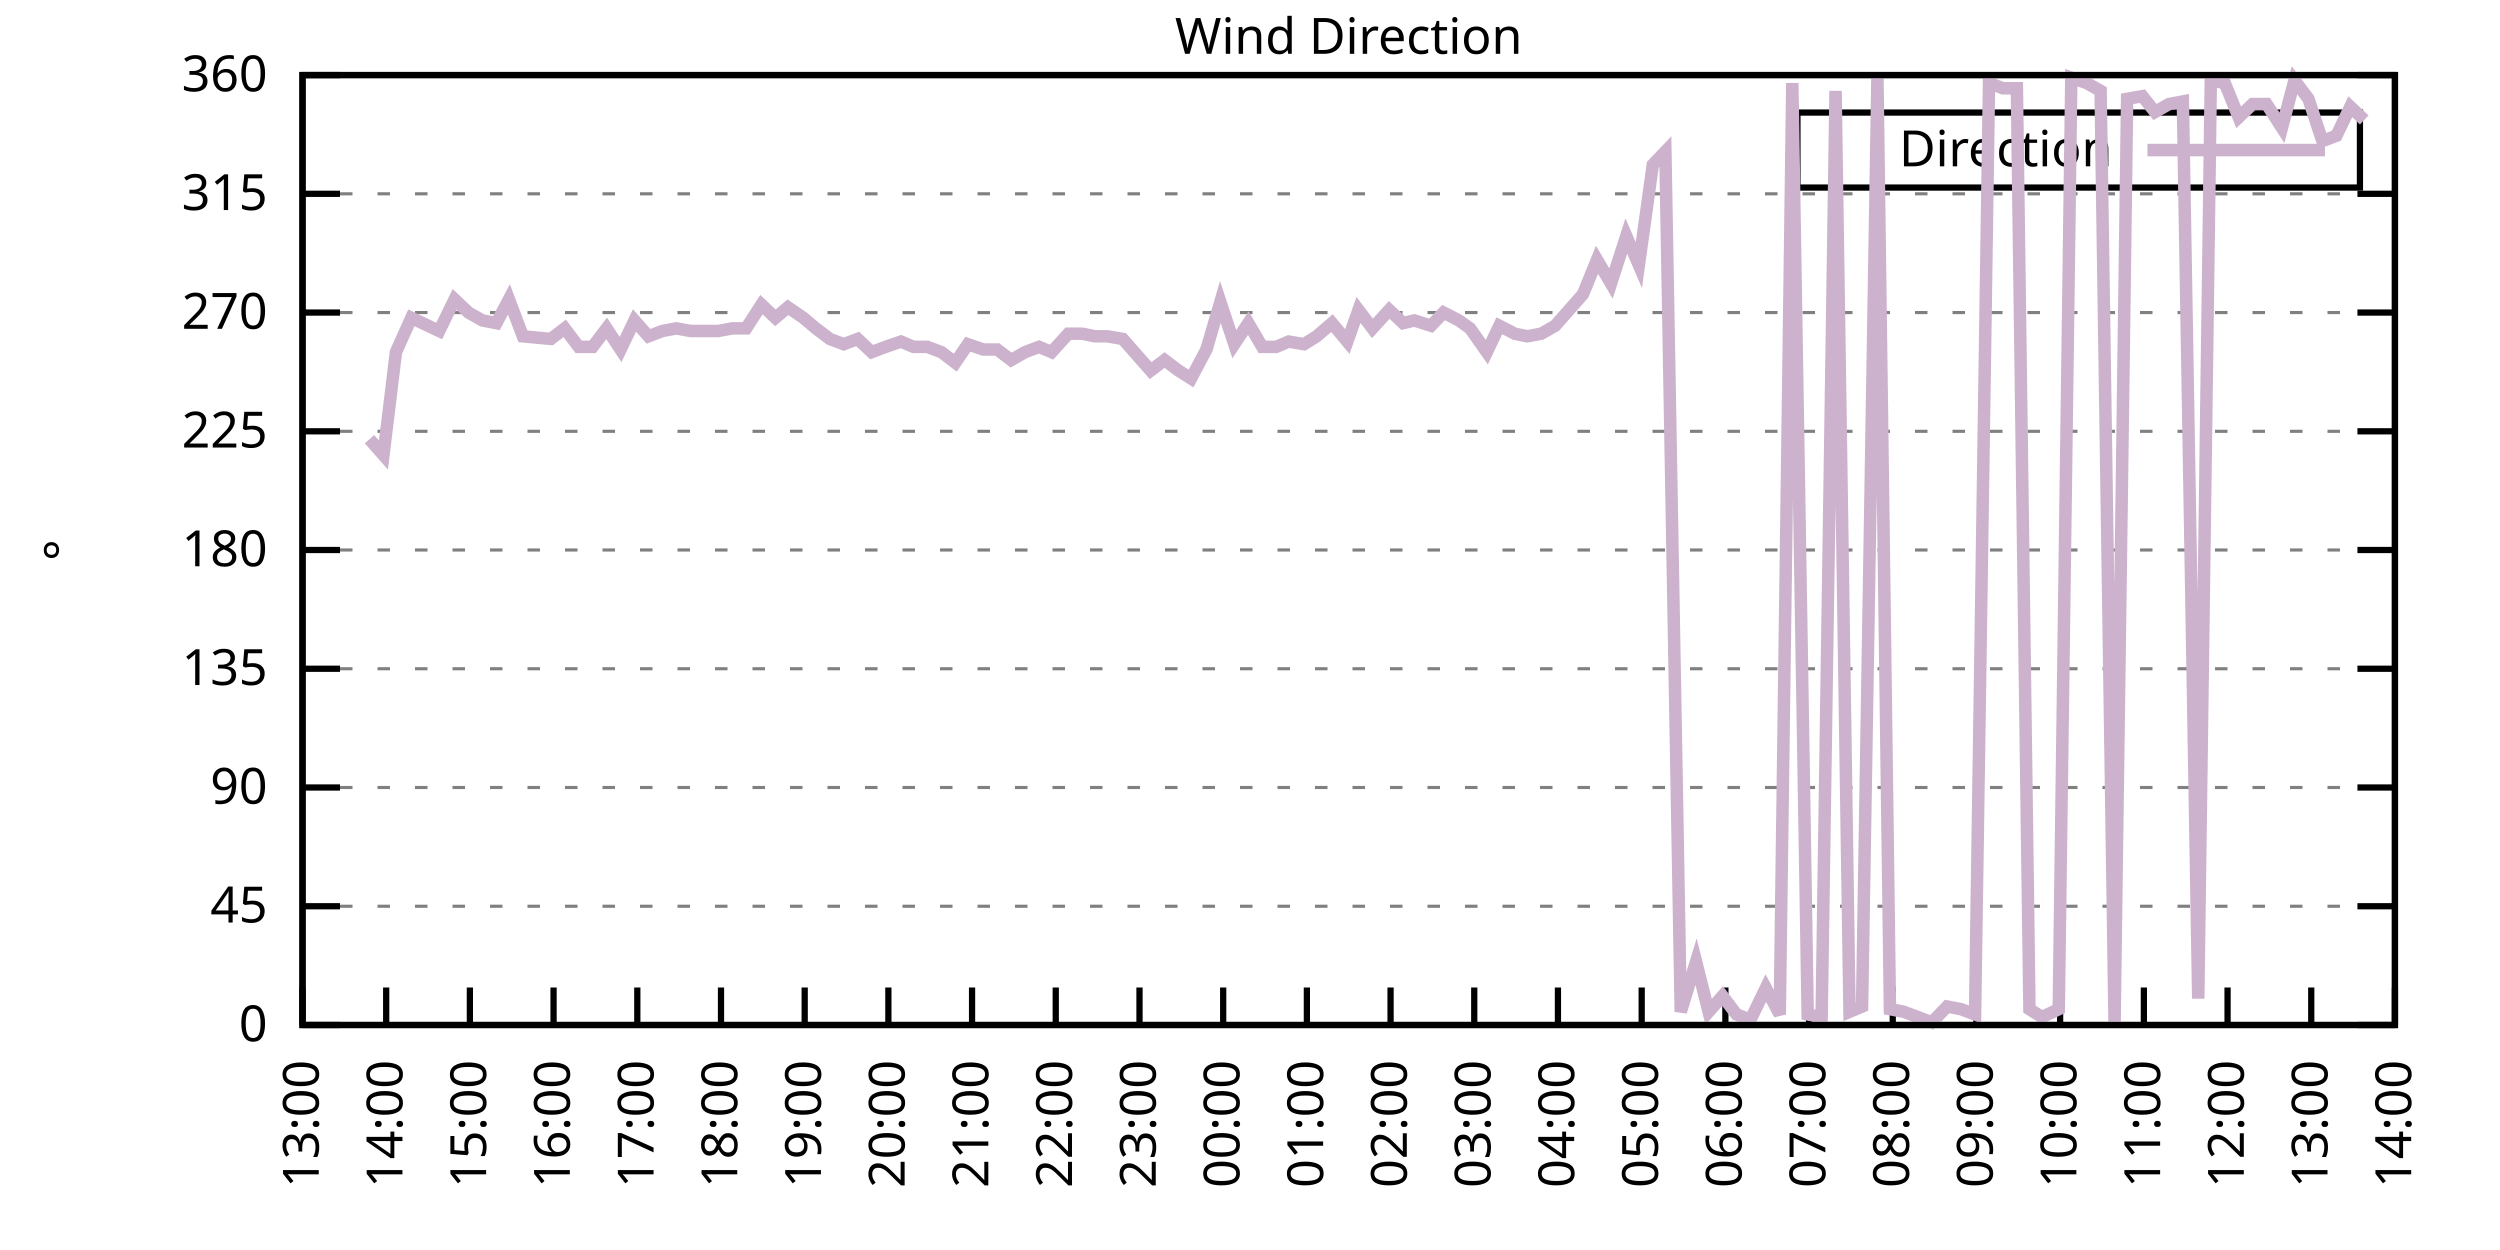
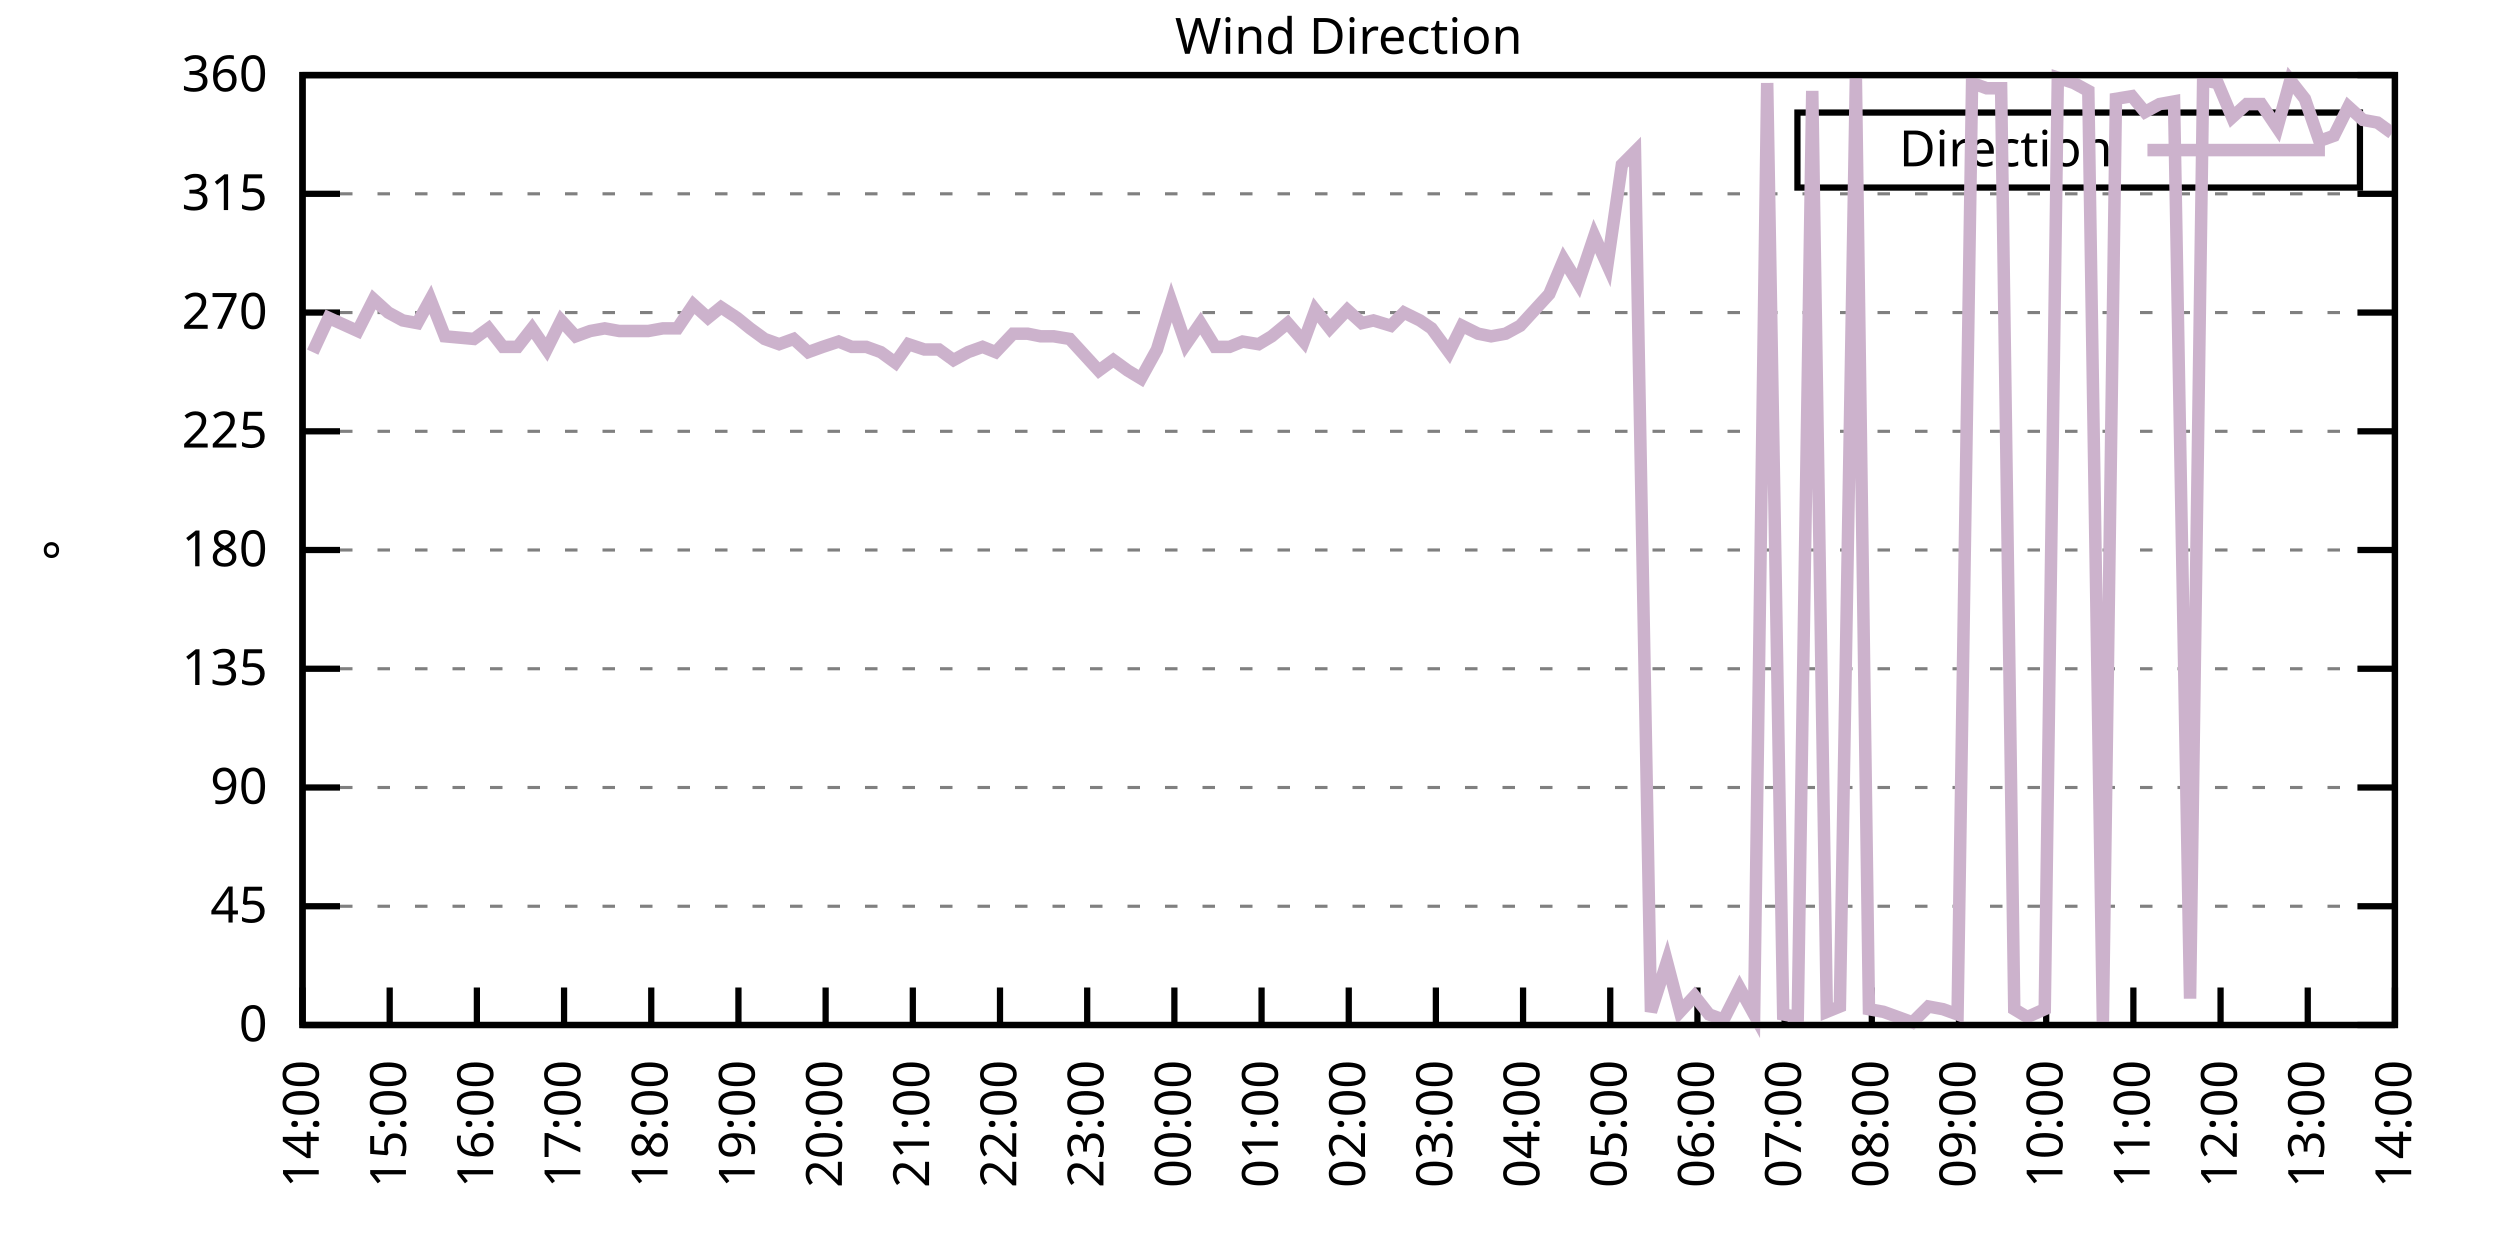
<svg xmlns="http://www.w3.org/2000/svg" xmlns:xlink="http://www.w3.org/1999/xlink" width="400" height="200" viewBox="0 0 400 200">
  <g id="gnuplot_canvas">
    <rect x="0" y="0" width="400" height="200" fill="none" />
    <defs>
      <circle id="gpDot" r="0.5" stroke-width="0.5" stroke="currentColor" />
      <path id="gpPt0" stroke-width="0.333" stroke="currentColor" d="M-1,0 h2 M0,-1 v2" />
      <path id="gpPt1" stroke-width="0.333" stroke="currentColor" d="M-1,-1 L1,1 M1,-1 L-1,1" />
      <path id="gpPt2" stroke-width="0.333" stroke="currentColor" d="M-1,0 L1,0 M0,-1 L0,1 M-1,-1 L1,1 M-1,1 L1,-1" />
      <rect id="gpPt3" stroke-width="0.333" stroke="currentColor" x="-1" y="-1" width="2" height="2" />
      <rect id="gpPt4" stroke-width="0.333" stroke="currentColor" fill="currentColor" x="-1" y="-1" width="2" height="2" />
      <circle id="gpPt5" stroke-width="0.333" stroke="currentColor" cx="0" cy="0" r="1" />
      <use xlink:href="#gpPt5" id="gpPt6" fill="currentColor" stroke="none" />
      <path id="gpPt7" stroke-width="0.333" stroke="currentColor" d="M0,-1.33 L-1.33,0.67 L1.33,0.67 z" />
      <use xlink:href="#gpPt7" id="gpPt8" fill="currentColor" stroke="none" />
      <use xlink:href="#gpPt7" id="gpPt9" stroke="currentColor" transform="rotate(180)" />
      <use xlink:href="#gpPt9" id="gpPt10" fill="currentColor" stroke="none" />
      <use xlink:href="#gpPt3" id="gpPt11" stroke="currentColor" transform="rotate(45)" />
      <use xlink:href="#gpPt11" id="gpPt12" fill="currentColor" stroke="none" />
      <path id="gpPt13" stroke-width="0.333" stroke="currentColor" d="M0,1.330 L1.265,0.411 L0.782,-1.067 L-0.782,-1.076 L-1.265,0.411 z" />
      <use xlink:href="#gpPt13" id="gpPt14" fill="currentColor" stroke="none" />
      <filter id="textbox" filterUnits="objectBoundingBox" x="0" y="0" height="1" width="1">
        <feFlood flood-color="white" flood-opacity="1" result="bgnd" />
        <feComposite in="SourceGraphic" in2="bgnd" operator="atop" />
      </filter>
      <filter id="greybox" filterUnits="objectBoundingBox" x="0" y="0" height="1" width="1">
        <feFlood flood-color="lightgrey" flood-opacity="1" result="grey" />
        <feComposite in="SourceGraphic" in2="grey" operator="atop" />
      </filter>
    </defs>
    <g fill="none" color="white" stroke="currentColor" stroke-width="1.00" stroke-linecap="butt" stroke-linejoin="miter">
</g>
    <g fill="none" color="black" stroke="currentColor" stroke-width="1.00" stroke-linecap="butt" stroke-linejoin="miter">
      <g stroke="none" shape-rendering="crispEdges">
        <polygon fill="rgb(255, 255, 255)" points="48.40,164.00 383.18,164.00 383.18,12.02 48.40,12.02 " />
      </g>
    </g>
    <g fill="none" color="black" stroke="currentColor" stroke-width="1.00" stroke-linecap="butt" stroke-linejoin="miter">
</g>
    <g fill="none" color="black" stroke="black" stroke-width="0.50" stroke-linecap="butt" stroke-linejoin="miter">
</g>
    <g fill="none" color="gray" stroke="currentColor" stroke-width="0.50" stroke-linecap="butt" stroke-linejoin="miter">
      <path stroke="gray" stroke-dasharray="2,4" class="gridline" d="M48.40,164.00 L383.19,164.00  " />
    </g>
    <g fill="none" color="gray" stroke="gray" stroke-width="1.00" stroke-linecap="butt" stroke-linejoin="miter">
</g>
    <g fill="none" color="black" stroke="currentColor" stroke-width="1.00" stroke-linecap="butt" stroke-linejoin="miter">
      <path stroke="black" d="M48.40,164.00 L54.40,164.00 M383.19,164.00 L377.19,164.00  " />
      <g transform="translate(42.80,166.60)" stroke="none" fill="black" font-family="Sans" font-size="8.00" text-anchor="end">
        <text>
          <tspan font-family="Sans"> 0</tspan>
        </text>
      </g>
    </g>
    <g fill="none" color="black" stroke="currentColor" stroke-width="1.00" stroke-linecap="butt" stroke-linejoin="miter">
</g>
    <g fill="none" color="black" stroke="black" stroke-width="0.50" stroke-linecap="butt" stroke-linejoin="miter">
</g>
    <g fill="none" color="gray" stroke="currentColor" stroke-width="0.50" stroke-linecap="butt" stroke-linejoin="miter">
      <path stroke="gray" stroke-dasharray="2,4" class="gridline" d="M48.40,145.00 L383.19,145.00  " />
    </g>
    <g fill="none" color="gray" stroke="gray" stroke-width="1.00" stroke-linecap="butt" stroke-linejoin="miter">
</g>
    <g fill="none" color="black" stroke="currentColor" stroke-width="1.00" stroke-linecap="butt" stroke-linejoin="miter">
      <path stroke="black" d="M48.40,145.00 L54.40,145.00 M383.19,145.00 L377.19,145.00  " />
      <g transform="translate(42.80,147.60)" stroke="none" fill="black" font-family="Sans" font-size="8.00" text-anchor="end">
        <text>
          <tspan font-family="Sans"> 45</tspan>
        </text>
      </g>
    </g>
    <g fill="none" color="black" stroke="currentColor" stroke-width="1.00" stroke-linecap="butt" stroke-linejoin="miter">
</g>
    <g fill="none" color="black" stroke="black" stroke-width="0.50" stroke-linecap="butt" stroke-linejoin="miter">
</g>
    <g fill="none" color="gray" stroke="currentColor" stroke-width="0.50" stroke-linecap="butt" stroke-linejoin="miter">
      <path stroke="gray" stroke-dasharray="2,4" class="gridline" d="M48.40,126.00 L383.19,126.00  " />
    </g>
    <g fill="none" color="gray" stroke="gray" stroke-width="1.00" stroke-linecap="butt" stroke-linejoin="miter">
</g>
    <g fill="none" color="black" stroke="currentColor" stroke-width="1.00" stroke-linecap="butt" stroke-linejoin="miter">
      <path stroke="black" d="M48.40,126.00 L54.40,126.00 M383.19,126.00 L377.19,126.00  " />
      <g transform="translate(42.80,128.60)" stroke="none" fill="black" font-family="Sans" font-size="8.00" text-anchor="end">
        <text>
          <tspan font-family="Sans"> 90</tspan>
        </text>
      </g>
    </g>
    <g fill="none" color="black" stroke="currentColor" stroke-width="1.00" stroke-linecap="butt" stroke-linejoin="miter">
</g>
    <g fill="none" color="black" stroke="black" stroke-width="0.50" stroke-linecap="butt" stroke-linejoin="miter">
</g>
    <g fill="none" color="gray" stroke="currentColor" stroke-width="0.50" stroke-linecap="butt" stroke-linejoin="miter">
      <path stroke="gray" stroke-dasharray="2,4" class="gridline" d="M48.40,107.00 L383.19,107.00  " />
    </g>
    <g fill="none" color="gray" stroke="gray" stroke-width="1.00" stroke-linecap="butt" stroke-linejoin="miter">
</g>
    <g fill="none" color="black" stroke="currentColor" stroke-width="1.00" stroke-linecap="butt" stroke-linejoin="miter">
      <path stroke="black" d="M48.40,107.00 L54.40,107.00 M383.19,107.00 L377.19,107.00  " />
      <g transform="translate(42.80,109.60)" stroke="none" fill="black" font-family="Sans" font-size="8.00" text-anchor="end">
        <text>
          <tspan font-family="Sans"> 135</tspan>
        </text>
      </g>
    </g>
    <g fill="none" color="black" stroke="currentColor" stroke-width="1.00" stroke-linecap="butt" stroke-linejoin="miter">
</g>
    <g fill="none" color="black" stroke="black" stroke-width="0.50" stroke-linecap="butt" stroke-linejoin="miter">
</g>
    <g fill="none" color="gray" stroke="currentColor" stroke-width="0.50" stroke-linecap="butt" stroke-linejoin="miter">
      <path stroke="gray" stroke-dasharray="2,4" class="gridline" d="M48.40,88.00 L383.19,88.00  " />
    </g>
    <g fill="none" color="gray" stroke="gray" stroke-width="1.00" stroke-linecap="butt" stroke-linejoin="miter">
</g>
    <g fill="none" color="black" stroke="currentColor" stroke-width="1.00" stroke-linecap="butt" stroke-linejoin="miter">
      <path stroke="black" d="M48.40,88.00 L54.40,88.00 M383.19,88.00 L377.19,88.00  " />
      <g transform="translate(42.80,90.60)" stroke="none" fill="black" font-family="Sans" font-size="8.00" text-anchor="end">
        <text>
          <tspan font-family="Sans"> 180</tspan>
        </text>
      </g>
    </g>
    <g fill="none" color="black" stroke="currentColor" stroke-width="1.00" stroke-linecap="butt" stroke-linejoin="miter">
</g>
    <g fill="none" color="black" stroke="black" stroke-width="0.50" stroke-linecap="butt" stroke-linejoin="miter">
</g>
    <g fill="none" color="gray" stroke="currentColor" stroke-width="0.50" stroke-linecap="butt" stroke-linejoin="miter">
      <path stroke="gray" stroke-dasharray="2,4" class="gridline" d="M48.40,69.01 L383.19,69.01  " />
    </g>
    <g fill="none" color="gray" stroke="gray" stroke-width="1.00" stroke-linecap="butt" stroke-linejoin="miter">
</g>
    <g fill="none" color="black" stroke="currentColor" stroke-width="1.00" stroke-linecap="butt" stroke-linejoin="miter">
      <path stroke="black" d="M48.40,69.01 L54.40,69.01 M383.19,69.01 L377.19,69.01  " />
      <g transform="translate(42.80,71.61)" stroke="none" fill="black" font-family="Sans" font-size="8.00" text-anchor="end">
        <text>
          <tspan font-family="Sans"> 225</tspan>
        </text>
      </g>
    </g>
    <g fill="none" color="black" stroke="currentColor" stroke-width="1.00" stroke-linecap="butt" stroke-linejoin="miter">
</g>
    <g fill="none" color="black" stroke="black" stroke-width="0.50" stroke-linecap="butt" stroke-linejoin="miter">
</g>
    <g fill="none" color="gray" stroke="currentColor" stroke-width="0.50" stroke-linecap="butt" stroke-linejoin="miter">
      <path stroke="gray" stroke-dasharray="2,4" class="gridline" d="M48.40,50.01 L383.19,50.01  " />
    </g>
    <g fill="none" color="gray" stroke="gray" stroke-width="1.00" stroke-linecap="butt" stroke-linejoin="miter">
</g>
    <g fill="none" color="black" stroke="currentColor" stroke-width="1.00" stroke-linecap="butt" stroke-linejoin="miter">
      <path stroke="black" d="M48.40,50.01 L54.40,50.01 M383.19,50.01 L377.19,50.01  " />
      <g transform="translate(42.80,52.61)" stroke="none" fill="black" font-family="Sans" font-size="8.00" text-anchor="end">
        <text>
          <tspan font-family="Sans"> 270</tspan>
        </text>
      </g>
    </g>
    <g fill="none" color="black" stroke="currentColor" stroke-width="1.00" stroke-linecap="butt" stroke-linejoin="miter">
</g>
    <g fill="none" color="black" stroke="black" stroke-width="0.50" stroke-linecap="butt" stroke-linejoin="miter">
</g>
    <g fill="none" color="gray" stroke="currentColor" stroke-width="0.50" stroke-linecap="butt" stroke-linejoin="miter">
      <path stroke="gray" stroke-dasharray="2,4" class="gridline" d="M48.40,31.01 L383.19,31.01  " />
    </g>
    <g fill="none" color="gray" stroke="gray" stroke-width="1.00" stroke-linecap="butt" stroke-linejoin="miter">
</g>
    <g fill="none" color="black" stroke="currentColor" stroke-width="1.00" stroke-linecap="butt" stroke-linejoin="miter">
      <path stroke="black" d="M48.40,31.01 L54.40,31.01 M383.19,31.01 L377.19,31.01  " />
      <g transform="translate(42.80,33.61)" stroke="none" fill="black" font-family="Sans" font-size="8.00" text-anchor="end">
        <text>
          <tspan font-family="Sans"> 315</tspan>
        </text>
      </g>
    </g>
    <g fill="none" color="black" stroke="currentColor" stroke-width="1.00" stroke-linecap="butt" stroke-linejoin="miter">
</g>
    <g fill="none" color="black" stroke="black" stroke-width="0.50" stroke-linecap="butt" stroke-linejoin="miter">
</g>
    <g fill="none" color="gray" stroke="currentColor" stroke-width="0.50" stroke-linecap="butt" stroke-linejoin="miter">
      <path stroke="gray" stroke-dasharray="2,4" class="gridline" d="M48.40,12.01 L383.19,12.01  " />
    </g>
    <g fill="none" color="gray" stroke="gray" stroke-width="1.00" stroke-linecap="butt" stroke-linejoin="miter">
</g>
    <g fill="none" color="black" stroke="currentColor" stroke-width="1.00" stroke-linecap="butt" stroke-linejoin="miter">
      <path stroke="black" d="M48.40,12.01 L54.40,12.01 M383.19,12.01 L377.19,12.01  " />
      <g transform="translate(42.80,14.61)" stroke="none" fill="black" font-family="Sans" font-size="8.00" text-anchor="end">
        <text>
          <tspan font-family="Sans"> 360</tspan>
        </text>
      </g>
    </g>
    <g fill="none" color="black" stroke="currentColor" stroke-width="1.00" stroke-linecap="butt" stroke-linejoin="miter">
      <path stroke="black" d="M48.40,164.00 L48.40,158.00  " />
      <g transform="translate(51.00,169.60) rotate(270.00)" stroke="none" fill="black" font-family="Sans" font-size="8.00" text-anchor="end">
        <text>
-           <tspan font-family="Sans">13:00</tspan>
-         </text>
-       </g>
-     </g>
-     <g fill="none" color="black" stroke="currentColor" stroke-width="1.00" stroke-linecap="butt" stroke-linejoin="miter">
-       <path stroke="black" d="M61.79,164.00 L61.79,158.00  " />
-       <g transform="translate(64.39,169.60) rotate(270.00)" stroke="none" fill="black" font-family="Sans" font-size="8.00" text-anchor="end">
-         <text>
          <tspan font-family="Sans">14:00</tspan>
        </text>
      </g>
    </g>
    <g fill="none" color="black" stroke="currentColor" stroke-width="1.00" stroke-linecap="butt" stroke-linejoin="miter">
-       <path stroke="black" d="M75.18,164.00 L75.18,158.00  " />
-       <g transform="translate(77.78,169.60) rotate(270.00)" stroke="none" fill="black" font-family="Sans" font-size="8.00" text-anchor="end">
+       <path stroke="black" d="M62.35,164.00 L62.35,158.00  " />
+       <g transform="translate(64.95,169.60) rotate(270.00)" stroke="none" fill="black" font-family="Sans" font-size="8.00" text-anchor="end">
        <text>
          <tspan font-family="Sans">15:00</tspan>
        </text>
      </g>
    </g>
    <g fill="none" color="black" stroke="currentColor" stroke-width="1.00" stroke-linecap="butt" stroke-linejoin="miter">
-       <path stroke="black" d="M88.57,164.00 L88.57,158.00  " />
-       <g transform="translate(91.17,169.60) rotate(270.00)" stroke="none" fill="black" font-family="Sans" font-size="8.00" text-anchor="end">
+       <path stroke="black" d="M76.30,164.00 L76.30,158.00  " />
+       <g transform="translate(78.90,169.60) rotate(270.00)" stroke="none" fill="black" font-family="Sans" font-size="8.00" text-anchor="end">
        <text>
          <tspan font-family="Sans">16:00</tspan>
        </text>
      </g>
    </g>
    <g fill="none" color="black" stroke="currentColor" stroke-width="1.00" stroke-linecap="butt" stroke-linejoin="miter">
-       <path stroke="black" d="M101.97,164.00 L101.97,158.00  " />
-       <g transform="translate(104.57,169.60) rotate(270.00)" stroke="none" fill="black" font-family="Sans" font-size="8.00" text-anchor="end">
+       <path stroke="black" d="M90.25,164.00 L90.25,158.00  " />
+       <g transform="translate(92.85,169.60) rotate(270.00)" stroke="none" fill="black" font-family="Sans" font-size="8.00" text-anchor="end">
        <text>
          <tspan font-family="Sans">17:00</tspan>
        </text>
      </g>
    </g>
    <g fill="none" color="black" stroke="currentColor" stroke-width="1.00" stroke-linecap="butt" stroke-linejoin="miter">
-       <path stroke="black" d="M115.36,164.00 L115.36,158.00  " />
-       <g transform="translate(117.96,169.60) rotate(270.00)" stroke="none" fill="black" font-family="Sans" font-size="8.00" text-anchor="end">
+       <path stroke="black" d="M104.20,164.00 L104.20,158.00  " />
+       <g transform="translate(106.80,169.60) rotate(270.00)" stroke="none" fill="black" font-family="Sans" font-size="8.00" text-anchor="end">
        <text>
          <tspan font-family="Sans">18:00</tspan>
        </text>
      </g>
    </g>
    <g fill="none" color="black" stroke="currentColor" stroke-width="1.00" stroke-linecap="butt" stroke-linejoin="miter">
-       <path stroke="black" d="M128.75,164.00 L128.75,158.00  " />
-       <g transform="translate(131.35,169.60) rotate(270.00)" stroke="none" fill="black" font-family="Sans" font-size="8.00" text-anchor="end">
+       <path stroke="black" d="M118.15,164.00 L118.15,158.00  " />
+       <g transform="translate(120.75,169.60) rotate(270.00)" stroke="none" fill="black" font-family="Sans" font-size="8.00" text-anchor="end">
        <text>
          <tspan font-family="Sans">19:00</tspan>
        </text>
      </g>
    </g>
    <g fill="none" color="black" stroke="currentColor" stroke-width="1.00" stroke-linecap="butt" stroke-linejoin="miter">
-       <path stroke="black" d="M142.14,164.00 L142.14,158.00  " />
-       <g transform="translate(144.74,169.60) rotate(270.00)" stroke="none" fill="black" font-family="Sans" font-size="8.00" text-anchor="end">
+       <path stroke="black" d="M132.10,164.00 L132.10,158.00  " />
+       <g transform="translate(134.70,169.60) rotate(270.00)" stroke="none" fill="black" font-family="Sans" font-size="8.00" text-anchor="end">
        <text>
          <tspan font-family="Sans">20:00</tspan>
        </text>
      </g>
    </g>
    <g fill="none" color="black" stroke="currentColor" stroke-width="1.00" stroke-linecap="butt" stroke-linejoin="miter">
-       <path stroke="black" d="M155.53,164.00 L155.53,158.00  " />
-       <g transform="translate(158.13,169.60) rotate(270.00)" stroke="none" fill="black" font-family="Sans" font-size="8.00" text-anchor="end">
+       <path stroke="black" d="M146.05,164.00 L146.05,158.00  " />
+       <g transform="translate(148.65,169.60) rotate(270.00)" stroke="none" fill="black" font-family="Sans" font-size="8.00" text-anchor="end">
        <text>
          <tspan font-family="Sans">21:00</tspan>
        </text>
      </g>
    </g>
    <g fill="none" color="black" stroke="currentColor" stroke-width="1.00" stroke-linecap="butt" stroke-linejoin="miter">
-       <path stroke="black" d="M168.92,164.00 L168.92,158.00  " />
-       <g transform="translate(171.52,169.60) rotate(270.00)" stroke="none" fill="black" font-family="Sans" font-size="8.00" text-anchor="end">
+       <path stroke="black" d="M160.00,164.00 L160.00,158.00  " />
+       <g transform="translate(162.60,169.60) rotate(270.00)" stroke="none" fill="black" font-family="Sans" font-size="8.00" text-anchor="end">
        <text>
          <tspan font-family="Sans">22:00</tspan>
        </text>
      </g>
    </g>
    <g fill="none" color="black" stroke="currentColor" stroke-width="1.00" stroke-linecap="butt" stroke-linejoin="miter">
-       <path stroke="black" d="M182.32,164.00 L182.32,158.00  " />
-       <g transform="translate(184.92,169.60) rotate(270.00)" stroke="none" fill="black" font-family="Sans" font-size="8.00" text-anchor="end">
+       <path stroke="black" d="M173.95,164.00 L173.95,158.00  " />
+       <g transform="translate(176.55,169.60) rotate(270.00)" stroke="none" fill="black" font-family="Sans" font-size="8.00" text-anchor="end">
        <text>
          <tspan font-family="Sans">23:00</tspan>
        </text>
      </g>
    </g>
    <g fill="none" color="black" stroke="currentColor" stroke-width="1.00" stroke-linecap="butt" stroke-linejoin="miter">
-       <path stroke="black" d="M195.71,164.00 L195.71,158.00  " />
-       <g transform="translate(198.31,169.60) rotate(270.00)" stroke="none" fill="black" font-family="Sans" font-size="8.00" text-anchor="end">
+       <path stroke="black" d="M187.90,164.00 L187.90,158.00  " />
+       <g transform="translate(190.50,169.60) rotate(270.00)" stroke="none" fill="black" font-family="Sans" font-size="8.00" text-anchor="end">
        <text>
          <tspan font-family="Sans">00:00</tspan>
        </text>
      </g>
    </g>
    <g fill="none" color="black" stroke="currentColor" stroke-width="1.00" stroke-linecap="butt" stroke-linejoin="miter">
-       <path stroke="black" d="M209.10,164.00 L209.10,158.00  " />
-       <g transform="translate(211.70,169.60) rotate(270.00)" stroke="none" fill="black" font-family="Sans" font-size="8.00" text-anchor="end">
+       <path stroke="black" d="M201.85,164.00 L201.85,158.00  " />
+       <g transform="translate(204.45,169.60) rotate(270.00)" stroke="none" fill="black" font-family="Sans" font-size="8.00" text-anchor="end">
        <text>
          <tspan font-family="Sans">01:00</tspan>
        </text>
      </g>
    </g>
    <g fill="none" color="black" stroke="currentColor" stroke-width="1.00" stroke-linecap="butt" stroke-linejoin="miter">
-       <path stroke="black" d="M222.49,164.00 L222.49,158.00  " />
-       <g transform="translate(225.09,169.60) rotate(270.00)" stroke="none" fill="black" font-family="Sans" font-size="8.00" text-anchor="end">
+       <path stroke="black" d="M215.80,164.00 L215.80,158.00  " />
+       <g transform="translate(218.40,169.60) rotate(270.00)" stroke="none" fill="black" font-family="Sans" font-size="8.00" text-anchor="end">
        <text>
          <tspan font-family="Sans">02:00</tspan>
        </text>
      </g>
    </g>
    <g fill="none" color="black" stroke="currentColor" stroke-width="1.00" stroke-linecap="butt" stroke-linejoin="miter">
-       <path stroke="black" d="M235.88,164.00 L235.88,158.00  " />
-       <g transform="translate(238.48,169.60) rotate(270.00)" stroke="none" fill="black" font-family="Sans" font-size="8.00" text-anchor="end">
+       <path stroke="black" d="M229.74,164.00 L229.74,158.00  " />
+       <g transform="translate(232.34,169.60) rotate(270.00)" stroke="none" fill="black" font-family="Sans" font-size="8.00" text-anchor="end">
        <text>
          <tspan font-family="Sans">03:00</tspan>
        </text>
      </g>
    </g>
    <g fill="none" color="black" stroke="currentColor" stroke-width="1.00" stroke-linecap="butt" stroke-linejoin="miter">
-       <path stroke="black" d="M249.27,164.00 L249.27,158.00  " />
-       <g transform="translate(251.87,169.60) rotate(270.00)" stroke="none" fill="black" font-family="Sans" font-size="8.00" text-anchor="end">
+       <path stroke="black" d="M243.69,164.00 L243.69,158.00  " />
+       <g transform="translate(246.29,169.60) rotate(270.00)" stroke="none" fill="black" font-family="Sans" font-size="8.00" text-anchor="end">
        <text>
          <tspan font-family="Sans">04:00</tspan>
        </text>
      </g>
    </g>
    <g fill="none" color="black" stroke="currentColor" stroke-width="1.00" stroke-linecap="butt" stroke-linejoin="miter">
-       <path stroke="black" d="M262.67,164.00 L262.67,158.00  " />
-       <g transform="translate(265.27,169.60) rotate(270.00)" stroke="none" fill="black" font-family="Sans" font-size="8.00" text-anchor="end">
+       <path stroke="black" d="M257.64,164.00 L257.64,158.00  " />
+       <g transform="translate(260.24,169.60) rotate(270.00)" stroke="none" fill="black" font-family="Sans" font-size="8.00" text-anchor="end">
        <text>
          <tspan font-family="Sans">05:00</tspan>
        </text>
      </g>
    </g>
    <g fill="none" color="black" stroke="currentColor" stroke-width="1.00" stroke-linecap="butt" stroke-linejoin="miter">
-       <path stroke="black" d="M276.06,164.00 L276.06,158.00  " />
-       <g transform="translate(278.66,169.60) rotate(270.00)" stroke="none" fill="black" font-family="Sans" font-size="8.00" text-anchor="end">
+       <path stroke="black" d="M271.59,164.00 L271.59,158.00  " />
+       <g transform="translate(274.19,169.60) rotate(270.00)" stroke="none" fill="black" font-family="Sans" font-size="8.00" text-anchor="end">
        <text>
          <tspan font-family="Sans">06:00</tspan>
        </text>
      </g>
    </g>
    <g fill="none" color="black" stroke="currentColor" stroke-width="1.00" stroke-linecap="butt" stroke-linejoin="miter">
-       <path stroke="black" d="M289.45,164.00 L289.45,158.00  " />
-       <g transform="translate(292.05,169.60) rotate(270.00)" stroke="none" fill="black" font-family="Sans" font-size="8.00" text-anchor="end">
+       <path stroke="black" d="M285.54,164.00 L285.54,158.00  " />
+       <g transform="translate(288.14,169.60) rotate(270.00)" stroke="none" fill="black" font-family="Sans" font-size="8.00" text-anchor="end">
        <text>
          <tspan font-family="Sans">07:00</tspan>
        </text>
      </g>
    </g>
    <g fill="none" color="black" stroke="currentColor" stroke-width="1.00" stroke-linecap="butt" stroke-linejoin="miter">
-       <path stroke="black" d="M302.84,164.00 L302.84,158.00  " />
-       <g transform="translate(305.44,169.60) rotate(270.00)" stroke="none" fill="black" font-family="Sans" font-size="8.00" text-anchor="end">
+       <path stroke="black" d="M299.49,164.00 L299.49,158.00  " />
+       <g transform="translate(302.09,169.60) rotate(270.00)" stroke="none" fill="black" font-family="Sans" font-size="8.00" text-anchor="end">
        <text>
          <tspan font-family="Sans">08:00</tspan>
        </text>
      </g>
    </g>
    <g fill="none" color="black" stroke="currentColor" stroke-width="1.00" stroke-linecap="butt" stroke-linejoin="miter">
-       <path stroke="black" d="M316.23,164.00 L316.23,158.00  " />
-       <g transform="translate(318.83,169.60) rotate(270.00)" stroke="none" fill="black" font-family="Sans" font-size="8.00" text-anchor="end">
+       <path stroke="black" d="M313.44,164.00 L313.44,158.00  " />
+       <g transform="translate(316.04,169.60) rotate(270.00)" stroke="none" fill="black" font-family="Sans" font-size="8.00" text-anchor="end">
        <text>
          <tspan font-family="Sans">09:00</tspan>
        </text>
      </g>
    </g>
    <g fill="none" color="black" stroke="currentColor" stroke-width="1.00" stroke-linecap="butt" stroke-linejoin="miter">
-       <path stroke="black" d="M329.62,164.00 L329.62,158.00  " />
-       <g transform="translate(332.22,169.60) rotate(270.00)" stroke="none" fill="black" font-family="Sans" font-size="8.00" text-anchor="end">
+       <path stroke="black" d="M327.39,164.00 L327.39,158.00  " />
+       <g transform="translate(329.99,169.60) rotate(270.00)" stroke="none" fill="black" font-family="Sans" font-size="8.00" text-anchor="end">
        <text>
          <tspan font-family="Sans">10:00</tspan>
        </text>
      </g>
    </g>
    <g fill="none" color="black" stroke="currentColor" stroke-width="1.00" stroke-linecap="butt" stroke-linejoin="miter">
-       <path stroke="black" d="M343.02,164.00 L343.02,158.00  " />
-       <g transform="translate(345.62,169.60) rotate(270.00)" stroke="none" fill="black" font-family="Sans" font-size="8.00" text-anchor="end">
+       <path stroke="black" d="M341.34,164.00 L341.34,158.00  " />
+       <g transform="translate(343.94,169.60) rotate(270.00)" stroke="none" fill="black" font-family="Sans" font-size="8.00" text-anchor="end">
        <text>
          <tspan font-family="Sans">11:00</tspan>
        </text>
      </g>
    </g>
    <g fill="none" color="black" stroke="currentColor" stroke-width="1.00" stroke-linecap="butt" stroke-linejoin="miter">
-       <path stroke="black" d="M356.41,164.00 L356.41,158.00  " />
-       <g transform="translate(359.01,169.60) rotate(270.00)" stroke="none" fill="black" font-family="Sans" font-size="8.00" text-anchor="end">
+       <path stroke="black" d="M355.29,164.00 L355.29,158.00  " />
+       <g transform="translate(357.89,169.60) rotate(270.00)" stroke="none" fill="black" font-family="Sans" font-size="8.00" text-anchor="end">
        <text>
          <tspan font-family="Sans">12:00</tspan>
        </text>
      </g>
    </g>
    <g fill="none" color="black" stroke="currentColor" stroke-width="1.00" stroke-linecap="butt" stroke-linejoin="miter">
-       <path stroke="black" d="M369.80,164.00 L369.80,158.00  " />
-       <g transform="translate(372.40,169.60) rotate(270.00)" stroke="none" fill="black" font-family="Sans" font-size="8.00" text-anchor="end">
+       <path stroke="black" d="M369.24,164.00 L369.24,158.00  " />
+       <g transform="translate(371.84,169.60) rotate(270.00)" stroke="none" fill="black" font-family="Sans" font-size="8.00" text-anchor="end">
        <text>
          <tspan font-family="Sans">13:00</tspan>
        </text>
      </g>
    </g>
    <g fill="none" color="black" stroke="currentColor" stroke-width="1.00" stroke-linecap="butt" stroke-linejoin="miter">
      <path stroke="black" d="M383.19,164.00 L383.19,158.00  " />
      <g transform="translate(385.79,169.60) rotate(270.00)" stroke="none" fill="black" font-family="Sans" font-size="8.00" text-anchor="end">
        <text>
          <tspan font-family="Sans">14:00</tspan>
        </text>
      </g>
    </g>
    <g fill="none" color="black" stroke="currentColor" stroke-width="1.00" stroke-linecap="butt" stroke-linejoin="miter">
</g>
    <g fill="none" color="black" stroke="currentColor" stroke-width="1.00" stroke-linecap="butt" stroke-linejoin="miter">
      <path stroke="black" d="M48.40,12.01 L48.40,164.00 L383.19,164.00 L383.19,12.01 L48.40,12.01 Z  " />
    </g>
    <g fill="none" color="black" stroke="currentColor" stroke-width="1.00" stroke-linecap="butt" stroke-linejoin="miter">
</g>
    <g fill="none" color="black" stroke="currentColor" stroke-width="1.00" stroke-linecap="butt" stroke-linejoin="miter">
      <path stroke="black" d="M287.59,30.01 L287.59,18.01 L377.59,18.01 L377.59,30.01 L287.59,30.01 Z  " />
    </g>
    <g id="Wind_direction_plot_1">
      <g fill="none" color="white" stroke="black" stroke-width="2.00" stroke-linecap="butt" stroke-linejoin="miter">
</g>
      <g fill="none" color="black" stroke="currentColor" stroke-width="2.00" stroke-linecap="butt" stroke-linejoin="miter">
        <g transform="translate(337.99,26.61)" stroke="none" fill="black" font-family="Sans" font-size="8.00" text-anchor="end">
          <text>
            <tspan font-family="Sans">Direction</tspan>
          </text>
        </g>
      </g>
      <g fill="none" color="black" stroke="currentColor" stroke-width="2.00" stroke-linecap="butt" stroke-linejoin="miter">
-         <path stroke="rgb(204, 178, 204)" d="M343.59,24.01 L371.99,24.01 M59.11,70.27 L61.35,72.81 L63.35,56.34 L65.81,50.85 L70.27,52.96 L72.73,47.90   L74.96,50.01 L77.19,51.27 L79.42,51.70 L81.43,47.90 L83.66,53.81 L88.13,54.23 L90.36,52.54 L92.59,55.50   L94.82,55.50 L97.06,52.54 L99.29,55.92 L101.52,51.27 L103.75,53.81 L105.98,52.96 L108.22,52.54 L110.45,52.96   L112.68,52.96 L114.91,52.96 L117.14,52.54 L119.38,52.54 L121.83,48.74 L124.06,50.85 L126.07,49.16 L128.53,50.85   L130.54,52.54 L132.77,54.23 L135.00,55.07 L137.23,54.23 L139.46,56.34 L141.69,55.50 L144.15,54.65 L146.16,55.50   L148.39,55.50 L150.62,56.34 L152.85,58.03 L154.86,55.07 L157.32,55.92 L159.55,55.92 L161.78,57.61 L164.01,56.34   L166.25,55.50 L168.25,56.34 L170.93,53.39 L173.17,53.39 L175.17,53.81 L177.18,53.81 L179.64,54.23 L181.87,56.76   L184.10,59.30 L186.33,57.61 L188.57,59.30 L190.57,60.56 L193.03,55.92 L195.26,48.32 L197.49,55.07 L199.73,51.70   L201.96,55.50 L204.19,55.50 L206.20,54.65 L208.65,55.07 L210.66,53.81 L213.12,51.70 L215.57,54.65 L217.36,49.59   L219.59,52.54 L222.27,49.59 L224.50,51.70 L226.29,51.27 L228.96,52.12 L230.97,50.01 L233.43,51.27 L235.21,52.54   L237.89,56.34 L239.90,52.12 L242.36,53.39 L244.36,53.81 L246.60,53.39 L248.83,52.12 L253.29,47.05 L255.52,41.56   L257.76,45.36 L260.21,37.76 L262.22,42.41 L264.45,26.36 L266.46,24.25 L268.92,161.89 L271.37,153.87 L273.38,161.89   L275.61,159.36 L277.84,162.31 L280.07,163.16 L282.53,158.09 L284.76,162.31 L286.77,13.28 L289.23,162.31 L291.46,162.73   L293.69,14.54 L295.92,161.89 L297.93,161.04 L300.39,12.43 L302.39,161.47 L304.63,161.89 L306.86,162.73 L309.09,163.58   L311.54,161.04 L313.78,161.47 L316.01,162.31 L318.24,13.28 L320.47,14.12 L322.70,14.12 L324.71,161.47 L326.72,162.73   L329.40,161.47 L331.41,12.43 L333.86,13.28 L336.10,14.54 L338.33,163.58 L340.34,15.81 L342.79,15.39 L344.80,17.92   L347.03,16.65 L349.26,16.23 L351.72,159.78 L353.73,12.85 L355.96,13.28 L358.19,18.77 L360.42,16.65 L362.66,16.65   L365.11,20.45 L367.12,12.85 L369.35,15.81 L371.58,22.56 L373.82,21.72 L376.05,17.08 L378.28,19.19  " />
+         <path stroke="rgb(204, 178, 204)" d="M343.59,24.01 L371.99,24.01 M50.03,56.34 L52.58,50.85 L57.23,52.96 L59.79,47.90 L62.12,50.01 L64.44,51.27   L66.77,51.70 L68.86,47.90 L71.18,53.81 L75.83,54.23 L78.16,52.54 L80.48,55.50 L82.81,55.50 L85.13,52.54   L87.46,55.92 L89.78,51.27 L92.11,53.81 L94.43,52.96 L96.76,52.54 L99.08,52.96 L101.41,52.96 L103.73,52.96   L106.06,52.54 L108.38,52.54 L110.94,48.74 L113.27,50.85 L115.36,49.16 L117.92,50.85 L120.01,52.54 L122.33,54.23   L124.66,55.07 L126.98,54.23 L129.31,56.34 L131.63,55.50 L134.19,54.65 L136.28,55.50 L138.61,55.50 L140.93,56.34   L143.26,58.03 L145.35,55.07 L147.91,55.92 L150.23,55.92 L152.56,57.61 L154.88,56.34 L157.21,55.50 L159.30,56.34   L162.09,53.39 L164.41,53.39 L166.51,53.81 L168.60,53.81 L171.16,54.23 L173.48,56.76 L175.81,59.30 L178.13,57.61   L180.46,59.30 L182.55,60.56 L185.11,55.92 L187.43,48.32 L189.76,55.07 L192.08,51.70 L194.41,55.50 L196.73,55.50   L198.82,54.65 L201.38,55.07 L203.47,53.81 L206.03,51.70 L208.59,54.65 L210.45,49.59 L212.77,52.54 L215.56,49.59   L217.89,51.70 L219.75,51.27 L222.54,52.12 L224.63,50.01 L227.19,51.27 L229.05,52.54 L231.84,56.34 L233.93,52.12   L236.49,53.39 L238.58,53.81 L240.90,53.39 L243.23,52.12 L247.88,47.05 L250.20,41.56 L252.53,45.36 L255.09,37.76   L257.18,42.41 L259.50,26.36 L261.60,24.25 L264.15,161.89 L266.71,153.87 L268.80,161.89 L271.13,159.36 L273.45,162.31   L275.78,163.16 L278.34,158.09 L280.66,162.31 L282.75,13.28 L285.31,162.31 L287.64,162.73 L289.96,14.54 L292.29,161.89   L294.38,161.04 L296.94,12.43 L299.03,161.47 L301.35,161.89 L303.68,162.73 L306.00,163.58 L308.56,161.04 L310.88,161.47   L313.21,162.31 L315.53,13.28 L317.86,14.12 L320.18,14.12 L322.28,161.47 L324.37,162.73 L327.16,161.47 L329.25,12.43   L331.81,13.28 L334.13,14.54 L336.46,163.58 L338.55,15.81 L341.11,15.39 L343.20,17.92 L345.53,16.65 L347.85,16.23   L350.41,159.78 L352.50,12.85 L354.83,13.28 L357.15,18.77 L359.48,16.65 L361.80,16.65 L364.36,20.45 L366.45,12.85   L368.78,15.81 L371.10,22.56 L373.43,21.72 L375.75,17.08 L378.08,19.19 L380.40,19.61 L382.73,21.30  " />
      </g>
    </g>
    <g fill="none" color="black" stroke="currentColor" stroke-width="2.00" stroke-linecap="butt" stroke-linejoin="miter">
</g>
    <g fill="none" color="black" stroke="black" stroke-width="1.00" stroke-linecap="butt" stroke-linejoin="miter">
</g>
    <g fill="none" color="black" stroke="currentColor" stroke-width="1.00" stroke-linecap="butt" stroke-linejoin="miter">
      <path stroke="black" d="M48.40,12.01 L48.40,164.00 L383.19,164.00 L383.19,12.01 L48.40,12.01 Z  " />
      <g transform="translate(12.80,88.01) rotate(270.00)" stroke="none" fill="black" font-family="Sans" font-size="8.00" text-anchor="middle">
        <text>
          <tspan font-family="Sans">°</tspan>
        </text>
      </g>
    </g>
    <g fill="none" color="black" stroke="currentColor" stroke-width="1.00" stroke-linecap="butt" stroke-linejoin="miter">
</g>
    <g fill="none" color="black" stroke="currentColor" stroke-width="1.00" stroke-linecap="butt" stroke-linejoin="miter">
      <g transform="translate(215.79,8.61)" stroke="none" fill="black" font-family="Sans" font-size="8.00" text-anchor="middle">
        <text>
          <tspan font-family="Sans">Wind Direction</tspan>
        </text>
      </g>
    </g>
    <g fill="none" color="black" stroke="currentColor" stroke-width="1.00" stroke-linecap="butt" stroke-linejoin="miter">
</g>
  </g>
</svg>
